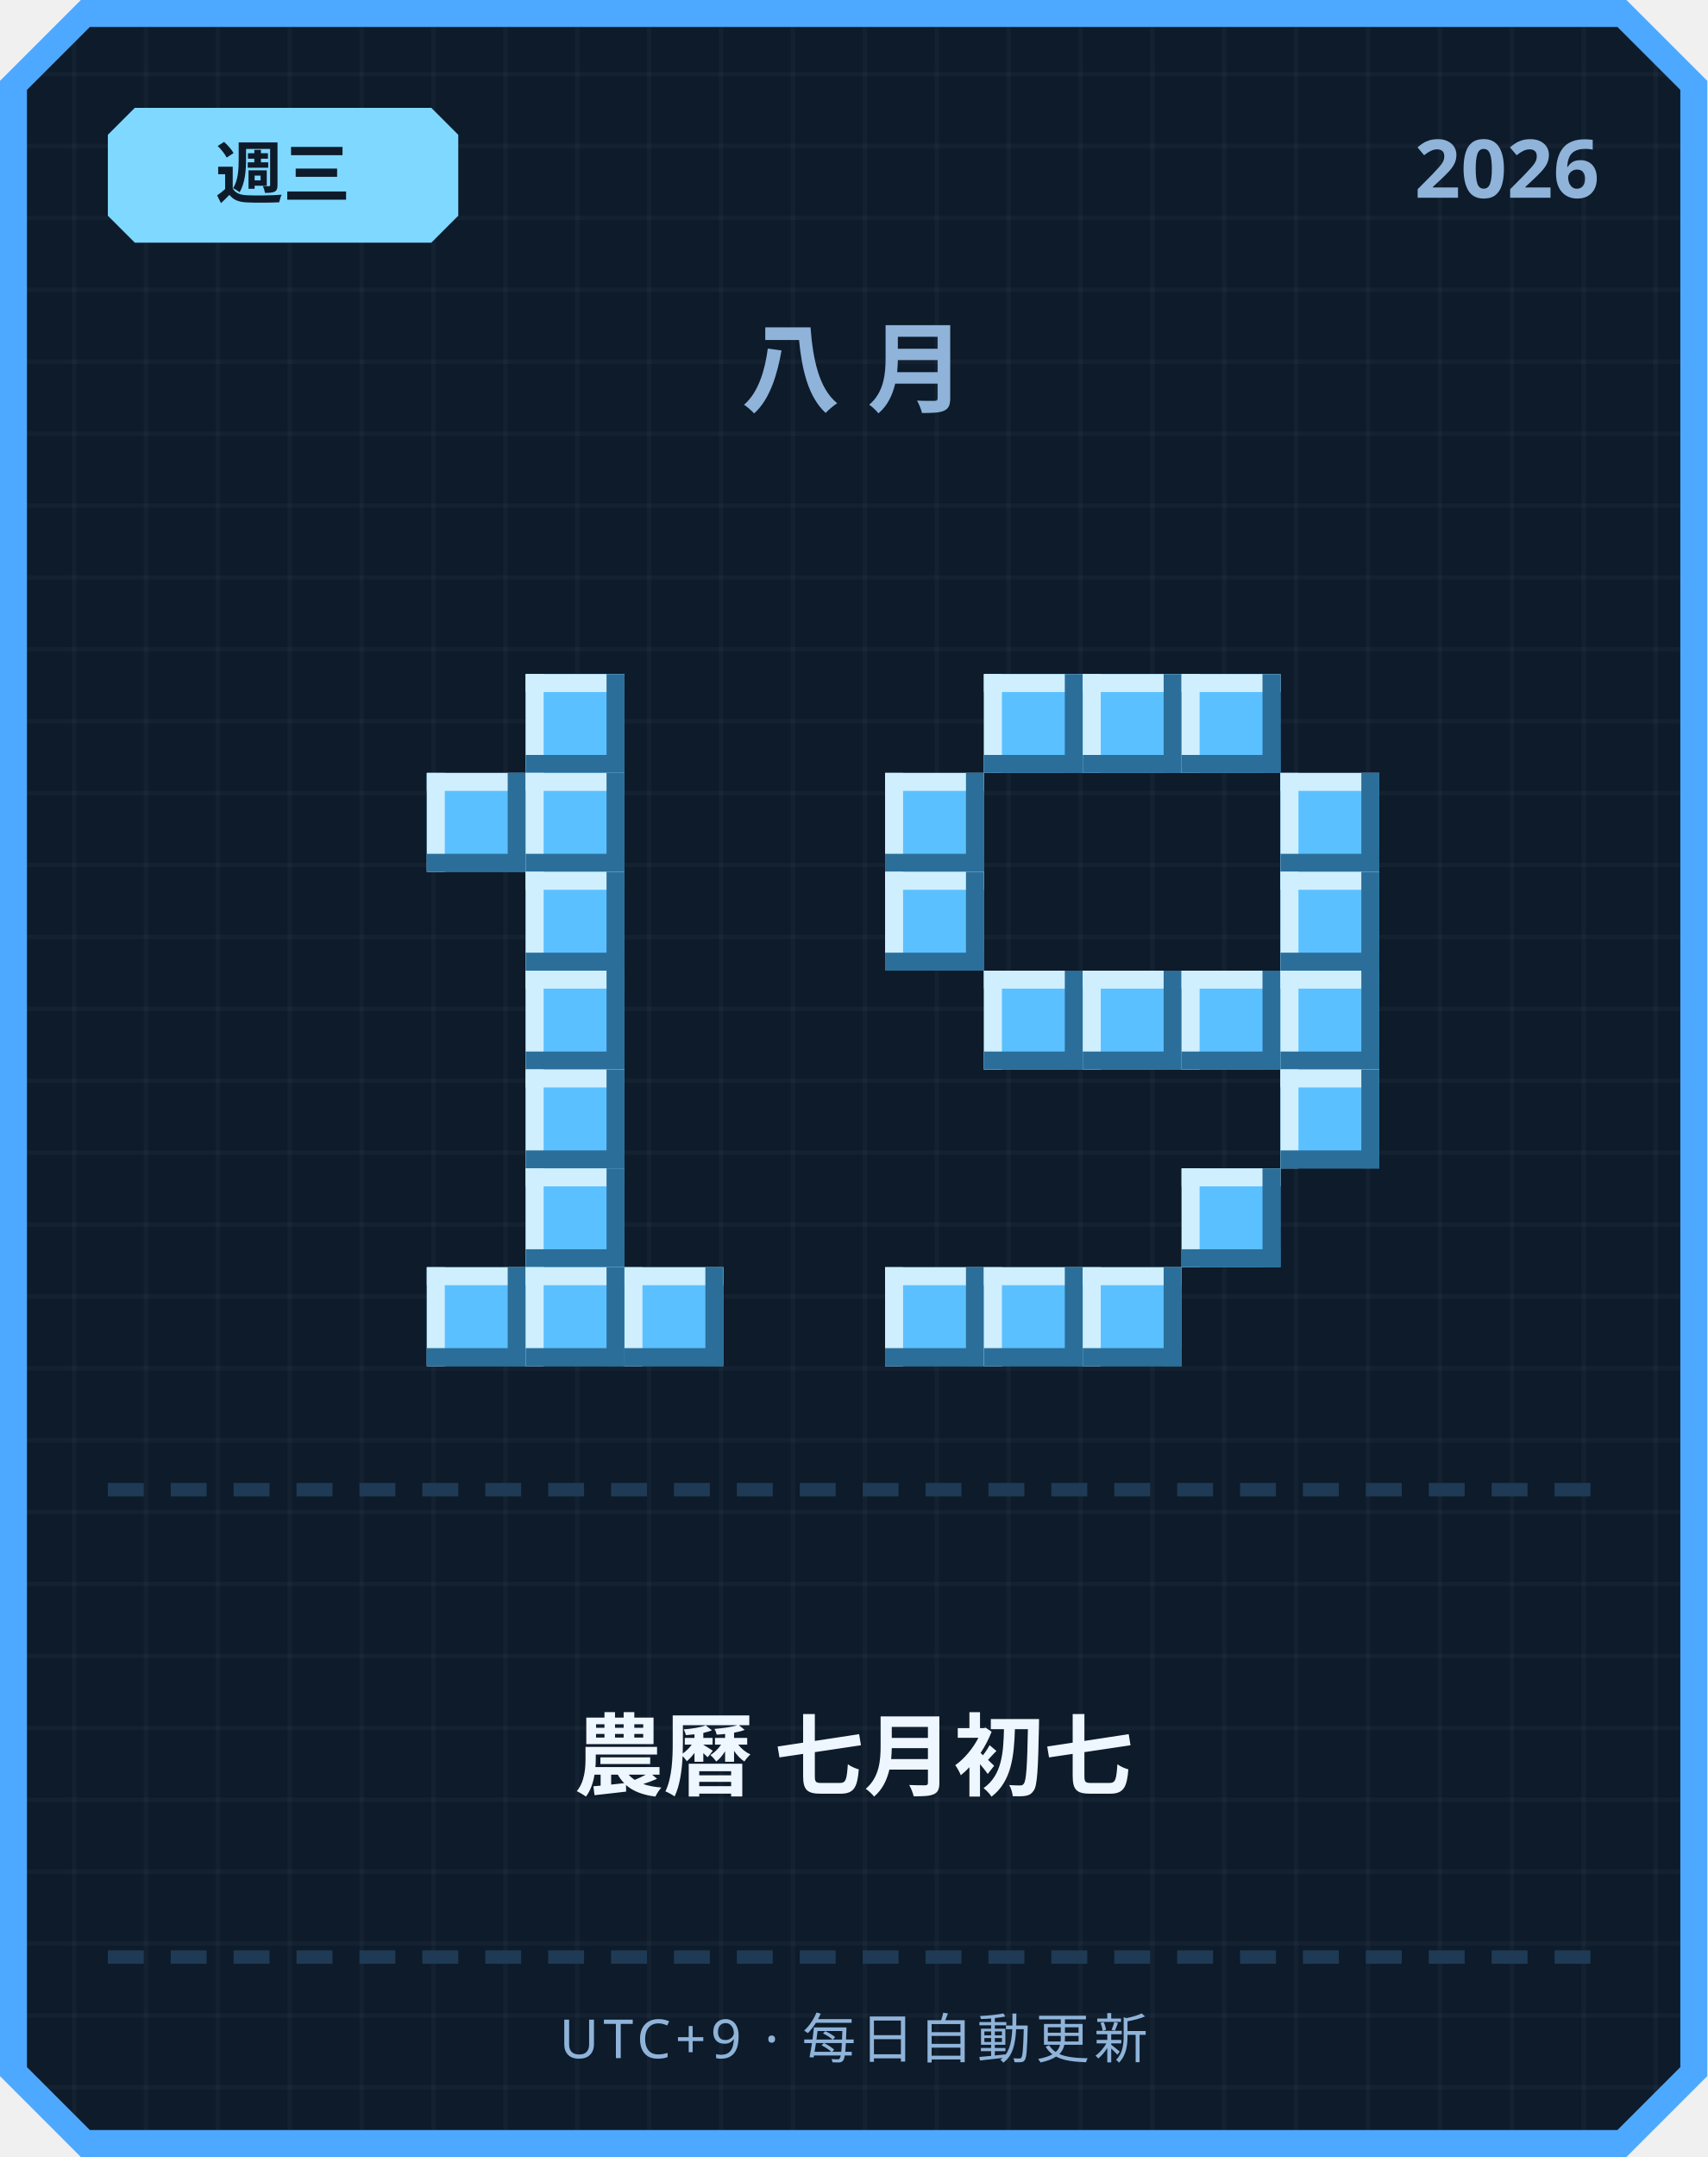
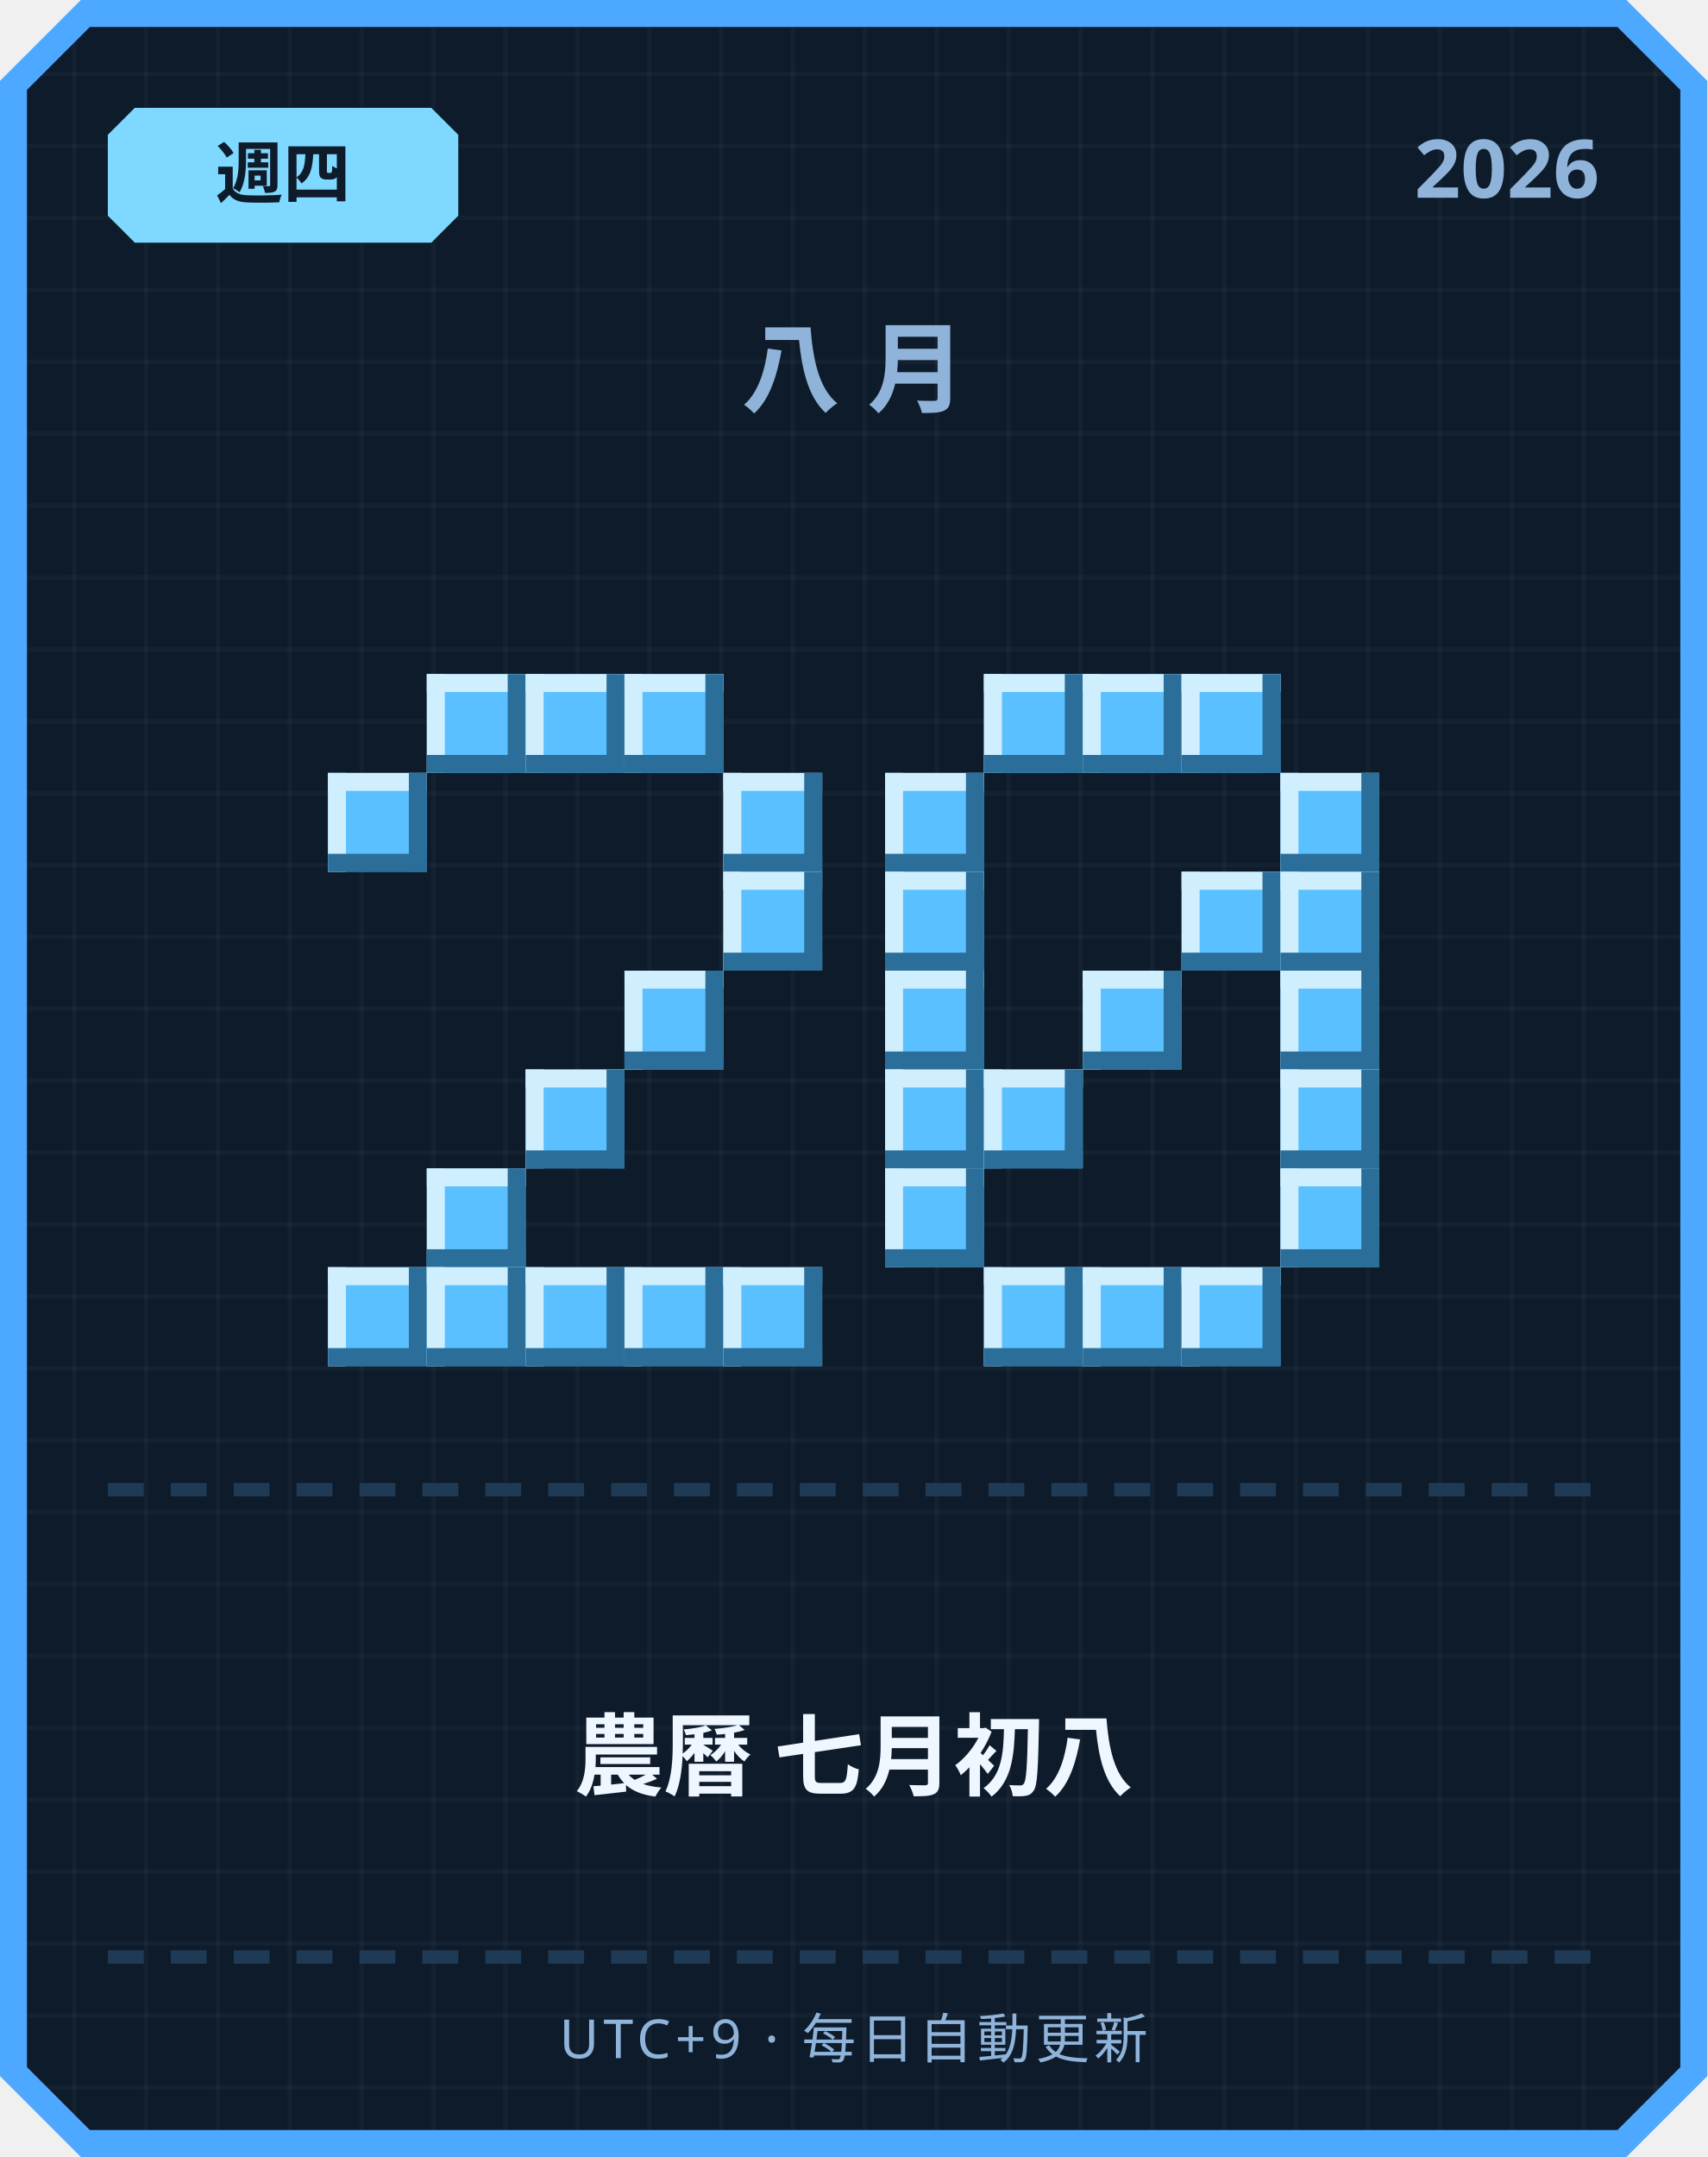
<svg xmlns="http://www.w3.org/2000/svg" width="380" height="480" viewBox="0 0 380 480">
  <defs>
    <pattern id="grid" width="16" height="16" patternUnits="userSpaceOnUse">
      <rect width="16" height="16" fill="#0d1b2a" />
      <rect width="1" height="16" fill="#ffffff" opacity="0.03" />
      <rect width="16" height="1" fill="#ffffff" opacity="0.03" />
    </pattern>
  </defs>
  <path d="M 18,0 L 362,0 L 380,18 L 380,462 L 362,480 L 18,480 L 0,462 L 0,18 Z" fill="#4da8ff" />
  <path d="M 20,6 L 360,6 L 374,20 L 374,460 L 360,474 L 20,474 L 6,460 L 6,20 Z" fill="url(#grid)" />
  <path d="M 30,24 L 96,24 L 102,30 L 102,48 L 96,54 L 30,54 L 24,48 L 24,30 Z" fill="#7fd8ff" />
-   <text x="63" y="44" text-anchor="middle" font-family="'Segoe UI', sans-serif" font-size="15" font-weight="700" fill="#0d1b2a">週三</text>
+   <text x="63" y="44" text-anchor="middle" font-family="'Segoe UI', sans-serif" font-size="15" font-weight="700" fill="#0d1b2a">週四</text>
  <text x="356" y="44" text-anchor="end" font-family="'Segoe UI', sans-serif" font-size="18" font-weight="700" fill="#8fb3d9">2026</text>
  <text x="190" y="90" text-anchor="middle" font-family="'Segoe UI', sans-serif" font-size="22" font-weight="700" letter-spacing="6" fill="#8fb3d9">八月</text>
+   <rect x="95" y="150" width="22" height="22" fill="#5bc0ff" />
+   <rect x="95" y="150" width="22" height="4" fill="#cfefff" />
+   <rect x="95" y="150" width="4" height="22" fill="#cfefff" />
+   <rect x="95" y="168" width="22" height="4" fill="#2b6e99" />
+   <rect x="113" y="150" width="4" height="22" fill="#2b6e99" />
  <rect x="117" y="150" width="22" height="22" fill="#5bc0ff" />
  <rect x="117" y="150" width="22" height="4" fill="#cfefff" />
  <rect x="117" y="150" width="4" height="22" fill="#cfefff" />
  <rect x="117" y="168" width="22" height="4" fill="#2b6e99" />
  <rect x="135" y="150" width="4" height="22" fill="#2b6e99" />
-   <rect x="95" y="172" width="22" height="22" fill="#5bc0ff" />
-   <rect x="95" y="172" width="22" height="4" fill="#cfefff" />
-   <rect x="95" y="172" width="4" height="22" fill="#cfefff" />
-   <rect x="95" y="190" width="22" height="4" fill="#2b6e99" />
-   <rect x="113" y="172" width="4" height="22" fill="#2b6e99" />
-   <rect x="117" y="172" width="22" height="22" fill="#5bc0ff" />
-   <rect x="117" y="172" width="22" height="4" fill="#cfefff" />
-   <rect x="117" y="172" width="4" height="22" fill="#cfefff" />
-   <rect x="117" y="190" width="22" height="4" fill="#2b6e99" />
-   <rect x="135" y="172" width="4" height="22" fill="#2b6e99" />
-   <rect x="117" y="194" width="22" height="22" fill="#5bc0ff" />
-   <rect x="117" y="194" width="22" height="4" fill="#cfefff" />
-   <rect x="117" y="194" width="4" height="22" fill="#cfefff" />
-   <rect x="117" y="212" width="22" height="4" fill="#2b6e99" />
-   <rect x="135" y="194" width="4" height="22" fill="#2b6e99" />
-   <rect x="117" y="216" width="22" height="22" fill="#5bc0ff" />
-   <rect x="117" y="216" width="22" height="4" fill="#cfefff" />
-   <rect x="117" y="216" width="4" height="22" fill="#cfefff" />
-   <rect x="117" y="234" width="22" height="4" fill="#2b6e99" />
-   <rect x="135" y="216" width="4" height="22" fill="#2b6e99" />
+   <rect x="139" y="150" width="22" height="22" fill="#5bc0ff" />
+   <rect x="139" y="150" width="22" height="4" fill="#cfefff" />
+   <rect x="139" y="150" width="4" height="22" fill="#cfefff" />
+   <rect x="139" y="168" width="22" height="4" fill="#2b6e99" />
+   <rect x="157" y="150" width="4" height="22" fill="#2b6e99" />
+   <rect x="73" y="172" width="22" height="22" fill="#5bc0ff" />
+   <rect x="73" y="172" width="22" height="4" fill="#cfefff" />
+   <rect x="73" y="172" width="4" height="22" fill="#cfefff" />
+   <rect x="73" y="190" width="22" height="4" fill="#2b6e99" />
+   <rect x="91" y="172" width="4" height="22" fill="#2b6e99" />
+   <rect x="161" y="172" width="22" height="22" fill="#5bc0ff" />
+   <rect x="161" y="172" width="22" height="4" fill="#cfefff" />
+   <rect x="161" y="172" width="4" height="22" fill="#cfefff" />
+   <rect x="161" y="190" width="22" height="4" fill="#2b6e99" />
+   <rect x="179" y="172" width="4" height="22" fill="#2b6e99" />
+   <rect x="161" y="194" width="22" height="22" fill="#5bc0ff" />
+   <rect x="161" y="194" width="22" height="4" fill="#cfefff" />
+   <rect x="161" y="194" width="4" height="22" fill="#cfefff" />
+   <rect x="161" y="212" width="22" height="4" fill="#2b6e99" />
+   <rect x="179" y="194" width="4" height="22" fill="#2b6e99" />
+   <rect x="139" y="216" width="22" height="22" fill="#5bc0ff" />
+   <rect x="139" y="216" width="22" height="4" fill="#cfefff" />
+   <rect x="139" y="216" width="4" height="22" fill="#cfefff" />
+   <rect x="139" y="234" width="22" height="4" fill="#2b6e99" />
+   <rect x="157" y="216" width="4" height="22" fill="#2b6e99" />
  <rect x="117" y="238" width="22" height="22" fill="#5bc0ff" />
  <rect x="117" y="238" width="22" height="4" fill="#cfefff" />
  <rect x="117" y="238" width="4" height="22" fill="#cfefff" />
  <rect x="117" y="256" width="22" height="4" fill="#2b6e99" />
  <rect x="135" y="238" width="4" height="22" fill="#2b6e99" />
-   <rect x="117" y="260" width="22" height="22" fill="#5bc0ff" />
-   <rect x="117" y="260" width="22" height="4" fill="#cfefff" />
-   <rect x="117" y="260" width="4" height="22" fill="#cfefff" />
-   <rect x="117" y="278" width="22" height="4" fill="#2b6e99" />
-   <rect x="135" y="260" width="4" height="22" fill="#2b6e99" />
+   <rect x="95" y="260" width="22" height="22" fill="#5bc0ff" />
+   <rect x="95" y="260" width="22" height="4" fill="#cfefff" />
+   <rect x="95" y="260" width="4" height="22" fill="#cfefff" />
+   <rect x="95" y="278" width="22" height="4" fill="#2b6e99" />
+   <rect x="113" y="260" width="4" height="22" fill="#2b6e99" />
+   <rect x="73" y="282" width="22" height="22" fill="#5bc0ff" />
+   <rect x="73" y="282" width="22" height="4" fill="#cfefff" />
+   <rect x="73" y="282" width="4" height="22" fill="#cfefff" />
+   <rect x="73" y="300" width="22" height="4" fill="#2b6e99" />
+   <rect x="91" y="282" width="4" height="22" fill="#2b6e99" />
  <rect x="95" y="282" width="22" height="22" fill="#5bc0ff" />
  <rect x="95" y="282" width="22" height="4" fill="#cfefff" />
  <rect x="95" y="282" width="4" height="22" fill="#cfefff" />
  <rect x="95" y="300" width="22" height="4" fill="#2b6e99" />
  <rect x="113" y="282" width="4" height="22" fill="#2b6e99" />
  <rect x="117" y="282" width="22" height="22" fill="#5bc0ff" />
  <rect x="117" y="282" width="22" height="4" fill="#cfefff" />
  <rect x="117" y="282" width="4" height="22" fill="#cfefff" />
  <rect x="117" y="300" width="22" height="4" fill="#2b6e99" />
  <rect x="135" y="282" width="4" height="22" fill="#2b6e99" />
  <rect x="139" y="282" width="22" height="22" fill="#5bc0ff" />
  <rect x="139" y="282" width="22" height="4" fill="#cfefff" />
  <rect x="139" y="282" width="4" height="22" fill="#cfefff" />
  <rect x="139" y="300" width="22" height="4" fill="#2b6e99" />
  <rect x="157" y="282" width="4" height="22" fill="#2b6e99" />
+   <rect x="161" y="282" width="22" height="22" fill="#5bc0ff" />
+   <rect x="161" y="282" width="22" height="4" fill="#cfefff" />
+   <rect x="161" y="282" width="4" height="22" fill="#cfefff" />
+   <rect x="161" y="300" width="22" height="4" fill="#2b6e99" />
+   <rect x="179" y="282" width="4" height="22" fill="#2b6e99" />
  <rect x="219" y="150" width="22" height="22" fill="#5bc0ff" />
  <rect x="219" y="150" width="22" height="4" fill="#cfefff" />
  <rect x="219" y="150" width="4" height="22" fill="#cfefff" />
  <rect x="219" y="168" width="22" height="4" fill="#2b6e99" />
  <rect x="237" y="150" width="4" height="22" fill="#2b6e99" />
  <rect x="241" y="150" width="22" height="22" fill="#5bc0ff" />
  <rect x="241" y="150" width="22" height="4" fill="#cfefff" />
  <rect x="241" y="150" width="4" height="22" fill="#cfefff" />
  <rect x="241" y="168" width="22" height="4" fill="#2b6e99" />
  <rect x="259" y="150" width="4" height="22" fill="#2b6e99" />
  <rect x="263" y="150" width="22" height="22" fill="#5bc0ff" />
  <rect x="263" y="150" width="22" height="4" fill="#cfefff" />
  <rect x="263" y="150" width="4" height="22" fill="#cfefff" />
  <rect x="263" y="168" width="22" height="4" fill="#2b6e99" />
  <rect x="281" y="150" width="4" height="22" fill="#2b6e99" />
  <rect x="197" y="172" width="22" height="22" fill="#5bc0ff" />
  <rect x="197" y="172" width="22" height="4" fill="#cfefff" />
  <rect x="197" y="172" width="4" height="22" fill="#cfefff" />
  <rect x="197" y="190" width="22" height="4" fill="#2b6e99" />
  <rect x="215" y="172" width="4" height="22" fill="#2b6e99" />
  <rect x="285" y="172" width="22" height="22" fill="#5bc0ff" />
  <rect x="285" y="172" width="22" height="4" fill="#cfefff" />
  <rect x="285" y="172" width="4" height="22" fill="#cfefff" />
  <rect x="285" y="190" width="22" height="4" fill="#2b6e99" />
  <rect x="303" y="172" width="4" height="22" fill="#2b6e99" />
  <rect x="197" y="194" width="22" height="22" fill="#5bc0ff" />
  <rect x="197" y="194" width="22" height="4" fill="#cfefff" />
  <rect x="197" y="194" width="4" height="22" fill="#cfefff" />
  <rect x="197" y="212" width="22" height="4" fill="#2b6e99" />
  <rect x="215" y="194" width="4" height="22" fill="#2b6e99" />
+   <rect x="263" y="194" width="22" height="22" fill="#5bc0ff" />
+   <rect x="263" y="194" width="22" height="4" fill="#cfefff" />
+   <rect x="263" y="194" width="4" height="22" fill="#cfefff" />
+   <rect x="263" y="212" width="22" height="4" fill="#2b6e99" />
+   <rect x="281" y="194" width="4" height="22" fill="#2b6e99" />
  <rect x="285" y="194" width="22" height="22" fill="#5bc0ff" />
  <rect x="285" y="194" width="22" height="4" fill="#cfefff" />
  <rect x="285" y="194" width="4" height="22" fill="#cfefff" />
  <rect x="285" y="212" width="22" height="4" fill="#2b6e99" />
  <rect x="303" y="194" width="4" height="22" fill="#2b6e99" />
-   <rect x="219" y="216" width="22" height="22" fill="#5bc0ff" />
-   <rect x="219" y="216" width="22" height="4" fill="#cfefff" />
-   <rect x="219" y="216" width="4" height="22" fill="#cfefff" />
-   <rect x="219" y="234" width="22" height="4" fill="#2b6e99" />
-   <rect x="237" y="216" width="4" height="22" fill="#2b6e99" />
+   <rect x="197" y="216" width="22" height="22" fill="#5bc0ff" />
+   <rect x="197" y="216" width="22" height="4" fill="#cfefff" />
+   <rect x="197" y="216" width="4" height="22" fill="#cfefff" />
+   <rect x="197" y="234" width="22" height="4" fill="#2b6e99" />
+   <rect x="215" y="216" width="4" height="22" fill="#2b6e99" />
  <rect x="241" y="216" width="22" height="22" fill="#5bc0ff" />
  <rect x="241" y="216" width="22" height="4" fill="#cfefff" />
  <rect x="241" y="216" width="4" height="22" fill="#cfefff" />
  <rect x="241" y="234" width="22" height="4" fill="#2b6e99" />
  <rect x="259" y="216" width="4" height="22" fill="#2b6e99" />
-   <rect x="263" y="216" width="22" height="22" fill="#5bc0ff" />
-   <rect x="263" y="216" width="22" height="4" fill="#cfefff" />
-   <rect x="263" y="216" width="4" height="22" fill="#cfefff" />
-   <rect x="263" y="234" width="22" height="4" fill="#2b6e99" />
-   <rect x="281" y="216" width="4" height="22" fill="#2b6e99" />
  <rect x="285" y="216" width="22" height="22" fill="#5bc0ff" />
  <rect x="285" y="216" width="22" height="4" fill="#cfefff" />
  <rect x="285" y="216" width="4" height="22" fill="#cfefff" />
  <rect x="285" y="234" width="22" height="4" fill="#2b6e99" />
  <rect x="303" y="216" width="4" height="22" fill="#2b6e99" />
+   <rect x="197" y="238" width="22" height="22" fill="#5bc0ff" />
+   <rect x="197" y="238" width="22" height="4" fill="#cfefff" />
+   <rect x="197" y="238" width="4" height="22" fill="#cfefff" />
+   <rect x="197" y="256" width="22" height="4" fill="#2b6e99" />
+   <rect x="215" y="238" width="4" height="22" fill="#2b6e99" />
+   <rect x="219" y="238" width="22" height="22" fill="#5bc0ff" />
+   <rect x="219" y="238" width="22" height="4" fill="#cfefff" />
+   <rect x="219" y="238" width="4" height="22" fill="#cfefff" />
+   <rect x="219" y="256" width="22" height="4" fill="#2b6e99" />
+   <rect x="237" y="238" width="4" height="22" fill="#2b6e99" />
  <rect x="285" y="238" width="22" height="22" fill="#5bc0ff" />
  <rect x="285" y="238" width="22" height="4" fill="#cfefff" />
  <rect x="285" y="238" width="4" height="22" fill="#cfefff" />
  <rect x="285" y="256" width="22" height="4" fill="#2b6e99" />
  <rect x="303" y="238" width="4" height="22" fill="#2b6e99" />
-   <rect x="263" y="260" width="22" height="22" fill="#5bc0ff" />
-   <rect x="263" y="260" width="22" height="4" fill="#cfefff" />
-   <rect x="263" y="260" width="4" height="22" fill="#cfefff" />
-   <rect x="263" y="278" width="22" height="4" fill="#2b6e99" />
-   <rect x="281" y="260" width="4" height="22" fill="#2b6e99" />
-   <rect x="197" y="282" width="22" height="22" fill="#5bc0ff" />
-   <rect x="197" y="282" width="22" height="4" fill="#cfefff" />
-   <rect x="197" y="282" width="4" height="22" fill="#cfefff" />
-   <rect x="197" y="300" width="22" height="4" fill="#2b6e99" />
-   <rect x="215" y="282" width="4" height="22" fill="#2b6e99" />
+   <rect x="197" y="260" width="22" height="22" fill="#5bc0ff" />
+   <rect x="197" y="260" width="22" height="4" fill="#cfefff" />
+   <rect x="197" y="260" width="4" height="22" fill="#cfefff" />
+   <rect x="197" y="278" width="22" height="4" fill="#2b6e99" />
+   <rect x="215" y="260" width="4" height="22" fill="#2b6e99" />
+   <rect x="285" y="260" width="22" height="22" fill="#5bc0ff" />
+   <rect x="285" y="260" width="22" height="4" fill="#cfefff" />
+   <rect x="285" y="260" width="4" height="22" fill="#cfefff" />
+   <rect x="285" y="278" width="22" height="4" fill="#2b6e99" />
+   <rect x="303" y="260" width="4" height="22" fill="#2b6e99" />
  <rect x="219" y="282" width="22" height="22" fill="#5bc0ff" />
  <rect x="219" y="282" width="22" height="4" fill="#cfefff" />
  <rect x="219" y="282" width="4" height="22" fill="#cfefff" />
  <rect x="219" y="300" width="22" height="4" fill="#2b6e99" />
  <rect x="237" y="282" width="4" height="22" fill="#2b6e99" />
  <rect x="241" y="282" width="22" height="22" fill="#5bc0ff" />
  <rect x="241" y="282" width="22" height="4" fill="#cfefff" />
  <rect x="241" y="282" width="4" height="22" fill="#cfefff" />
  <rect x="241" y="300" width="22" height="4" fill="#2b6e99" />
  <rect x="259" y="282" width="4" height="22" fill="#2b6e99" />
+   <rect x="263" y="282" width="22" height="22" fill="#5bc0ff" />
+   <rect x="263" y="282" width="22" height="4" fill="#cfefff" />
+   <rect x="263" y="282" width="4" height="22" fill="#cfefff" />
+   <rect x="263" y="300" width="22" height="4" fill="#2b6e99" />
+   <rect x="281" y="282" width="4" height="22" fill="#2b6e99" />
  <rect x="24" y="330" width="8" height="3" fill="#1e3a54" />
  <rect x="38" y="330" width="8" height="3" fill="#1e3a54" />
  <rect x="52" y="330" width="8" height="3" fill="#1e3a54" />
  <rect x="66" y="330" width="8" height="3" fill="#1e3a54" />
  <rect x="80" y="330" width="8" height="3" fill="#1e3a54" />
  <rect x="94" y="330" width="8" height="3" fill="#1e3a54" />
  <rect x="108" y="330" width="8" height="3" fill="#1e3a54" />
  <rect x="122" y="330" width="8" height="3" fill="#1e3a54" />
  <rect x="136" y="330" width="8" height="3" fill="#1e3a54" />
  <rect x="150" y="330" width="8" height="3" fill="#1e3a54" />
  <rect x="164" y="330" width="8" height="3" fill="#1e3a54" />
  <rect x="178" y="330" width="8" height="3" fill="#1e3a54" />
  <rect x="192" y="330" width="8" height="3" fill="#1e3a54" />
  <rect x="206" y="330" width="8" height="3" fill="#1e3a54" />
  <rect x="220" y="330" width="8" height="3" fill="#1e3a54" />
  <rect x="234" y="330" width="8" height="3" fill="#1e3a54" />
  <rect x="248" y="330" width="8" height="3" fill="#1e3a54" />
  <rect x="262" y="330" width="8" height="3" fill="#1e3a54" />
  <rect x="276" y="330" width="8" height="3" fill="#1e3a54" />
  <rect x="290" y="330" width="8" height="3" fill="#1e3a54" />
  <rect x="304" y="330" width="8" height="3" fill="#1e3a54" />
  <rect x="318" y="330" width="8" height="3" fill="#1e3a54" />
  <rect x="332" y="330" width="8" height="3" fill="#1e3a54" />
  <rect x="346" y="330" width="8" height="3" fill="#1e3a54" />
-   <text x="190" y="398" text-anchor="middle" font-family="'Segoe UI', 'Microsoft JhengHei', sans-serif" font-size="20" font-weight="700" fill="#eef6ff">農曆 七月初七</text>
+   <text x="190" y="398" text-anchor="middle" font-family="'Segoe UI', 'Microsoft JhengHei', sans-serif" font-size="20" font-weight="700" fill="#eef6ff">農曆 七月初八</text>
  <rect x="24" y="434" width="8" height="3" fill="#1e3a54" />
  <rect x="38" y="434" width="8" height="3" fill="#1e3a54" />
  <rect x="52" y="434" width="8" height="3" fill="#1e3a54" />
  <rect x="66" y="434" width="8" height="3" fill="#1e3a54" />
  <rect x="80" y="434" width="8" height="3" fill="#1e3a54" />
  <rect x="94" y="434" width="8" height="3" fill="#1e3a54" />
  <rect x="108" y="434" width="8" height="3" fill="#1e3a54" />
  <rect x="122" y="434" width="8" height="3" fill="#1e3a54" />
  <rect x="136" y="434" width="8" height="3" fill="#1e3a54" />
  <rect x="150" y="434" width="8" height="3" fill="#1e3a54" />
  <rect x="164" y="434" width="8" height="3" fill="#1e3a54" />
  <rect x="178" y="434" width="8" height="3" fill="#1e3a54" />
  <rect x="192" y="434" width="8" height="3" fill="#1e3a54" />
  <rect x="206" y="434" width="8" height="3" fill="#1e3a54" />
  <rect x="220" y="434" width="8" height="3" fill="#1e3a54" />
  <rect x="234" y="434" width="8" height="3" fill="#1e3a54" />
  <rect x="248" y="434" width="8" height="3" fill="#1e3a54" />
  <rect x="262" y="434" width="8" height="3" fill="#1e3a54" />
  <rect x="276" y="434" width="8" height="3" fill="#1e3a54" />
  <rect x="290" y="434" width="8" height="3" fill="#1e3a54" />
  <rect x="304" y="434" width="8" height="3" fill="#1e3a54" />
  <rect x="318" y="434" width="8" height="3" fill="#1e3a54" />
  <rect x="332" y="434" width="8" height="3" fill="#1e3a54" />
  <rect x="346" y="434" width="8" height="3" fill="#1e3a54" />
  <text x="190" y="458" text-anchor="middle" font-family="'Segoe UI', sans-serif" font-size="12" letter-spacing="1" fill="#8fb3d9">UTC+9 · 每日自動更新</text>
</svg>
